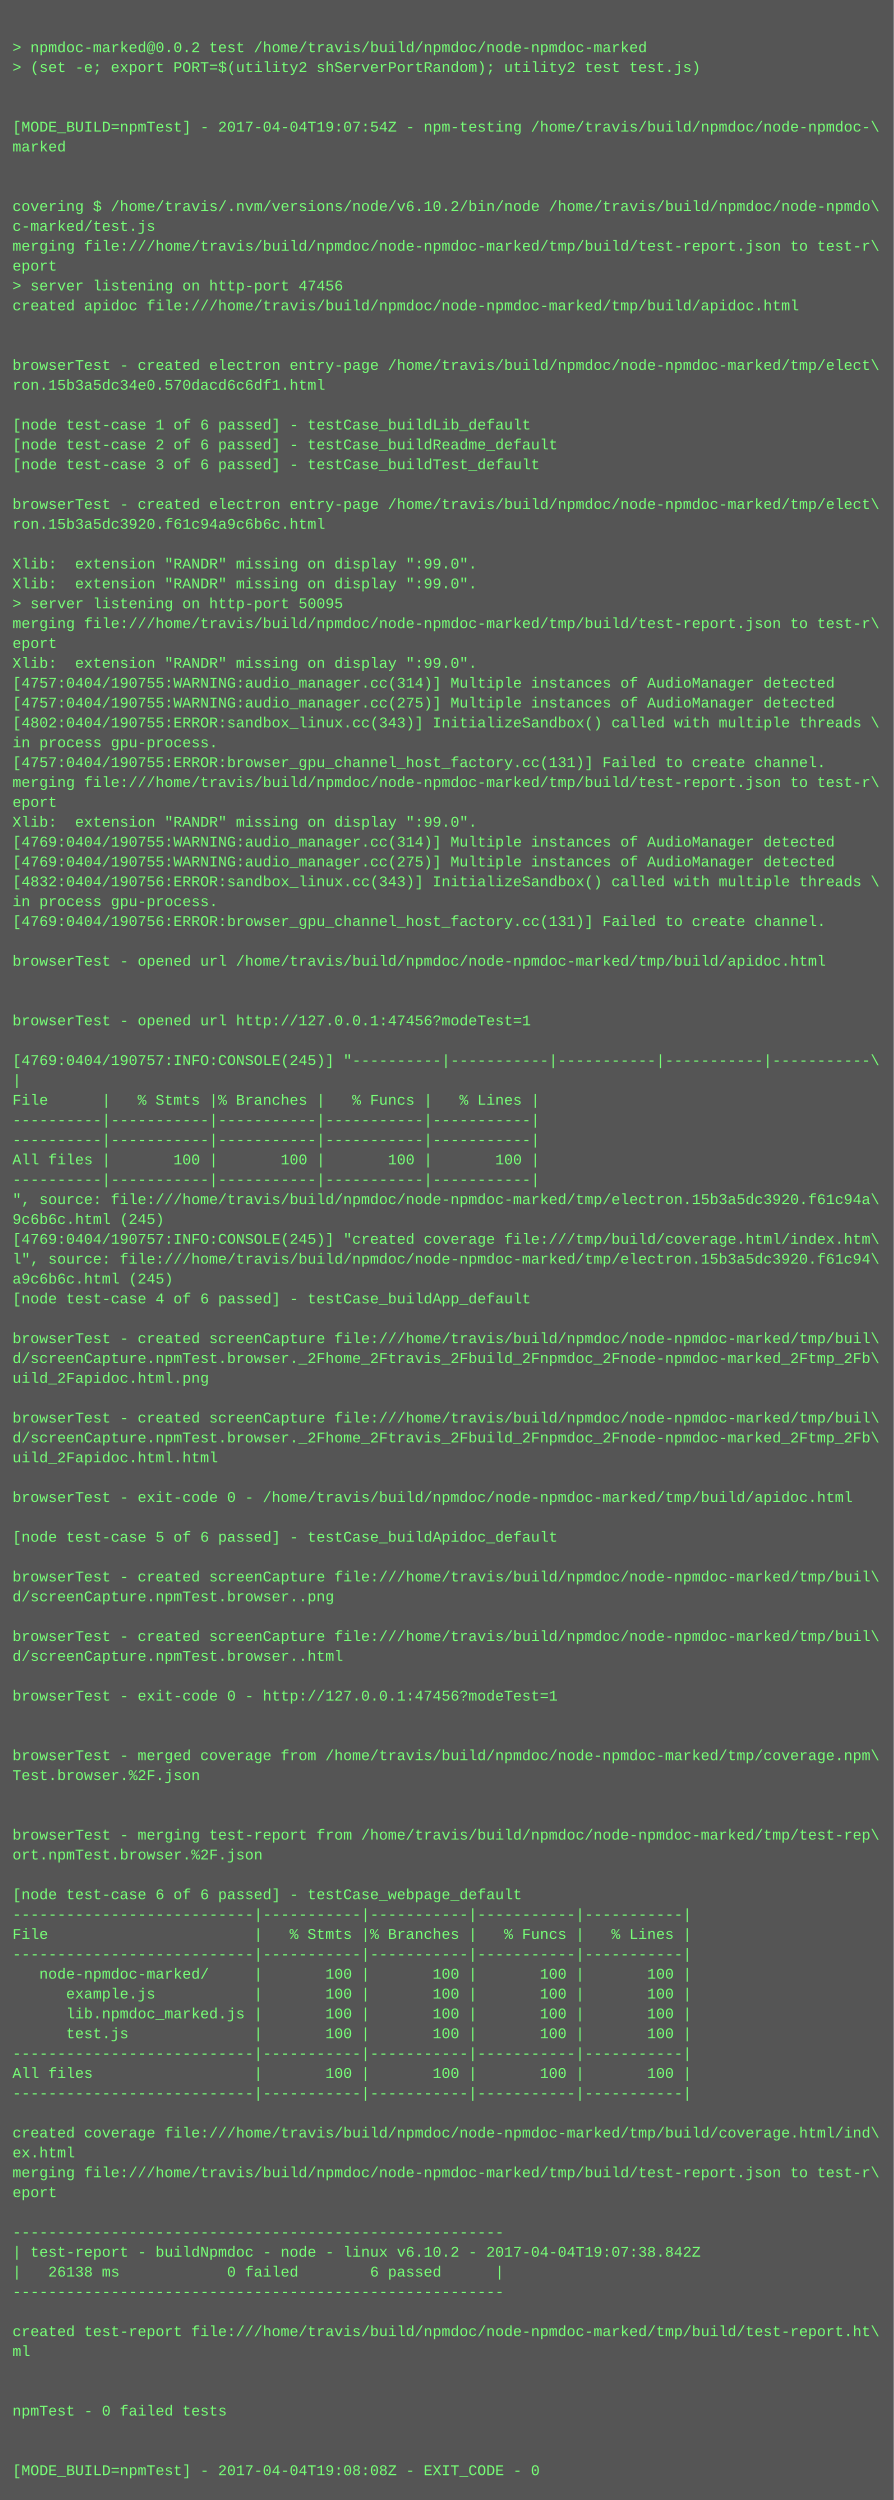
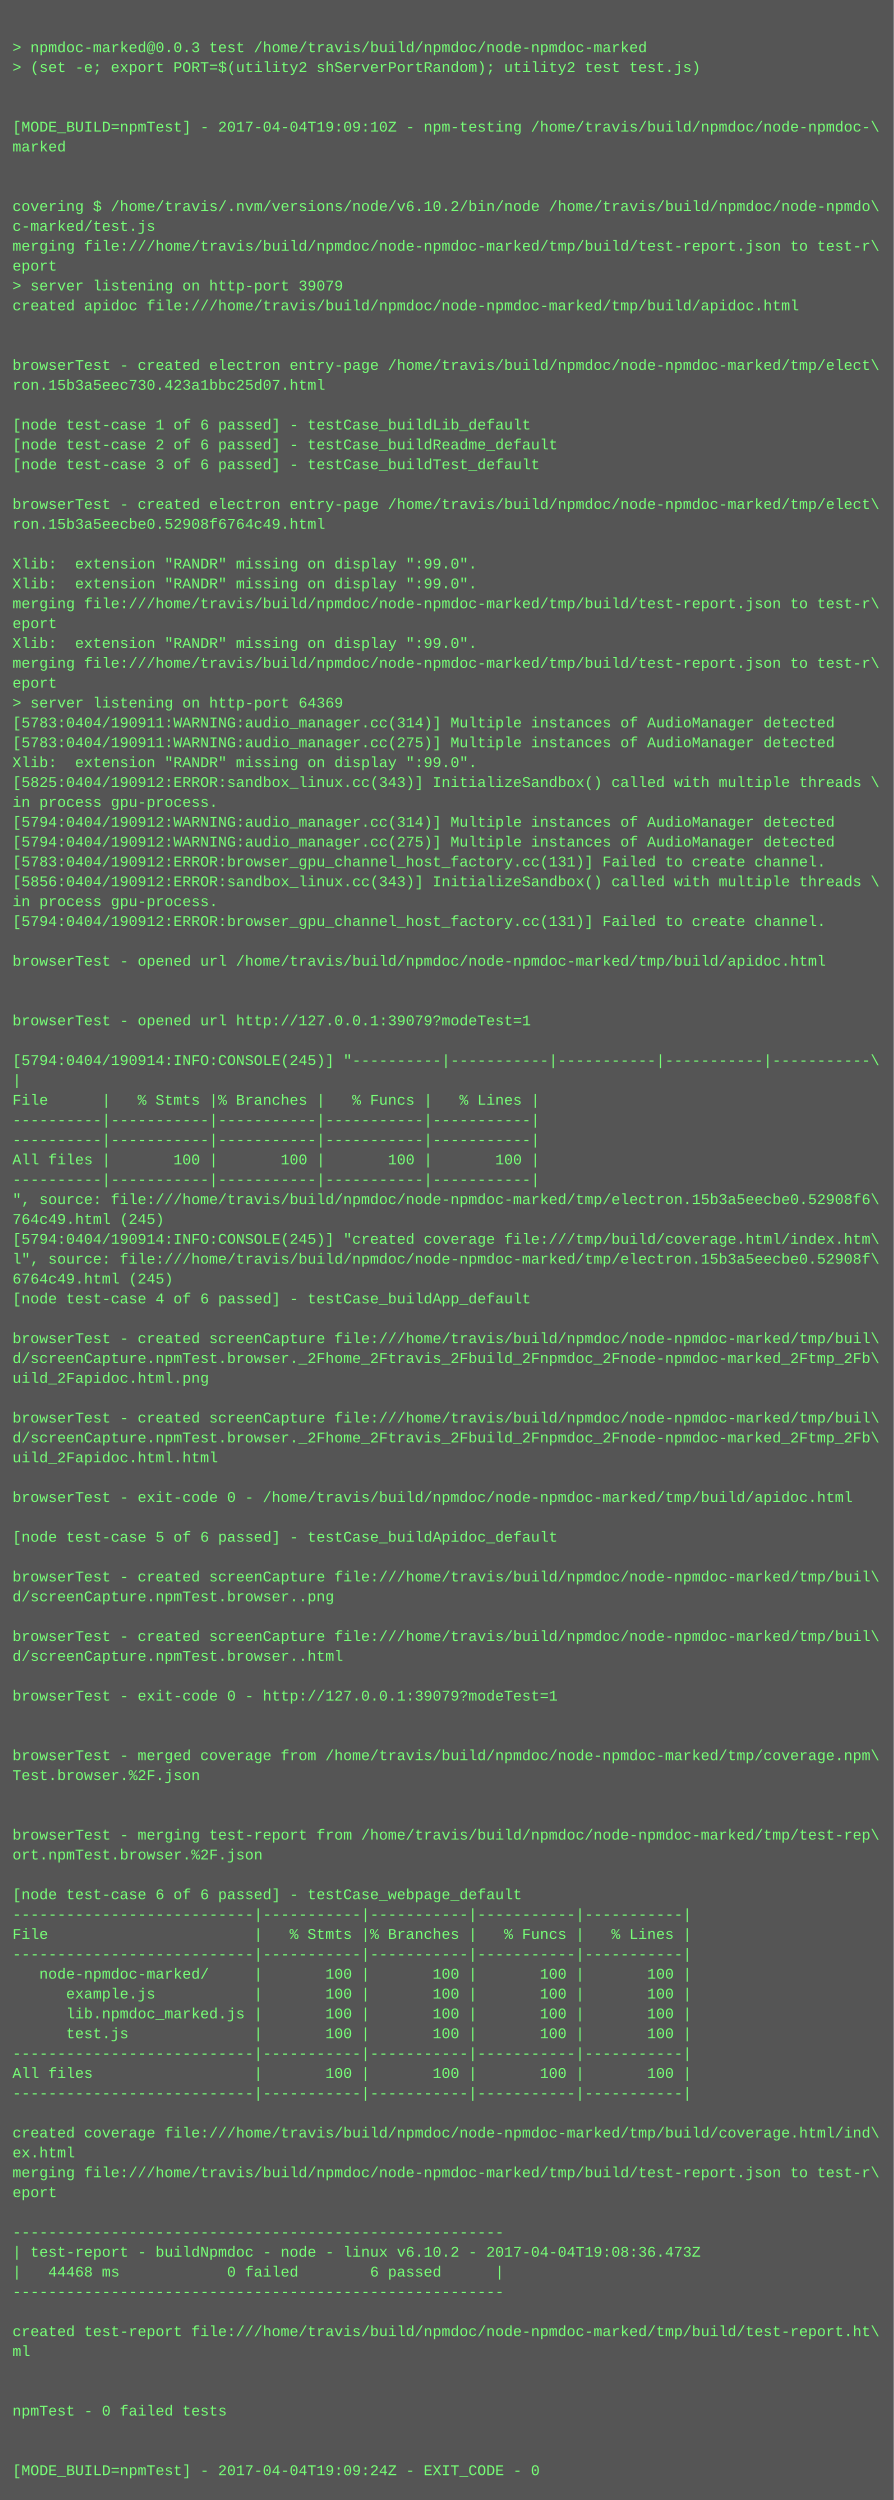
<svg xmlns="http://www.w3.org/2000/svg" height="2014" width="720">
  <rect height="2014" fill="#555" width="720" />
  <text fill="#7f7" font-family="Courier New" font-size="12" xml:space="preserve">
    <tspan x="10" y="26" />
-     <tspan x="10" y="42">&gt; npmdoc-marked@0.0.2 test /home/travis/build/npmdoc/node-npmdoc-marked</tspan>
+     <tspan x="10" y="42">&gt; npmdoc-marked@0.0.3 test /home/travis/build/npmdoc/node-npmdoc-marked</tspan>
    <tspan x="10" y="58">&gt; (set -e; export PORT=$(utility2 shServerPortRandom); utility2 test test.js)</tspan>
    <tspan x="10" y="74" />
    <tspan x="10" y="90" />
-     <tspan x="10" y="106">[MODE_BUILD=npmTest] - 2017-04-04T19:07:54Z - npm-testing /home/travis/build/npmdoc/node-npmdoc-\</tspan>
+     <tspan x="10" y="106">[MODE_BUILD=npmTest] - 2017-04-04T19:09:10Z - npm-testing /home/travis/build/npmdoc/node-npmdoc-\</tspan>
    <tspan x="10" y="122">marked</tspan>
    <tspan x="10" y="138" />
    <tspan x="10" y="154" />
    <tspan x="10" y="170">covering $ /home/travis/.nvm/versions/node/v6.10.2/bin/node /home/travis/build/npmdoc/node-npmdo\</tspan>
    <tspan x="10" y="186">c-marked/test.js</tspan>
    <tspan x="10" y="202">merging file:///home/travis/build/npmdoc/node-npmdoc-marked/tmp/build/test-report.json to test-r\</tspan>
    <tspan x="10" y="218">eport</tspan>
-     <tspan x="10" y="234">&gt; server listening on http-port 47456</tspan>
+     <tspan x="10" y="234">&gt; server listening on http-port 39079</tspan>
    <tspan x="10" y="250">created apidoc file:///home/travis/build/npmdoc/node-npmdoc-marked/tmp/build/apidoc.html</tspan>
    <tspan x="10" y="266" />
    <tspan x="10" y="282" />
    <tspan x="10" y="298">browserTest - created electron entry-page /home/travis/build/npmdoc/node-npmdoc-marked/tmp/elect\</tspan>
-     <tspan x="10" y="314">ron.15b3a5dc34e0.570dacd6c6df1.html</tspan>
+     <tspan x="10" y="314">ron.15b3a5eec730.423a1bbc25d07.html</tspan>
    <tspan x="10" y="330" />
    <tspan x="10" y="346">[node test-case 1 of 6 passed] - testCase_buildLib_default</tspan>
    <tspan x="10" y="362">[node test-case 2 of 6 passed] - testCase_buildReadme_default</tspan>
    <tspan x="10" y="378">[node test-case 3 of 6 passed] - testCase_buildTest_default</tspan>
    <tspan x="10" y="394" />
    <tspan x="10" y="410">browserTest - created electron entry-page /home/travis/build/npmdoc/node-npmdoc-marked/tmp/elect\</tspan>
-     <tspan x="10" y="426">ron.15b3a5dc3920.f61c94a9c6b6c.html</tspan>
+     <tspan x="10" y="426">ron.15b3a5eecbe0.52908f6764c49.html</tspan>
    <tspan x="10" y="442" />
    <tspan x="10" y="458">Xlib:  extension "RANDR" missing on display ":99.0".</tspan>
    <tspan x="10" y="474">Xlib:  extension "RANDR" missing on display ":99.0".</tspan>
-     <tspan x="10" y="490">&gt; server listening on http-port 50095</tspan>
-     <tspan x="10" y="506">merging file:///home/travis/build/npmdoc/node-npmdoc-marked/tmp/build/test-report.json to test-r\</tspan>
-     <tspan x="10" y="522">eport</tspan>
-     <tspan x="10" y="538">Xlib:  extension "RANDR" missing on display ":99.0".</tspan>
-     <tspan x="10" y="554">[4757:0404/190755:WARNING:audio_manager.cc(314)] Multiple instances of AudioManager detected</tspan>
-     <tspan x="10" y="570">[4757:0404/190755:WARNING:audio_manager.cc(275)] Multiple instances of AudioManager detected</tspan>
-     <tspan x="10" y="586">[4802:0404/190755:ERROR:sandbox_linux.cc(343)] InitializeSandbox() called with multiple threads \</tspan>
-     <tspan x="10" y="602">in process gpu-process. </tspan>
-     <tspan x="10" y="618">[4757:0404/190755:ERROR:browser_gpu_channel_host_factory.cc(131)] Failed to create channel.</tspan>
-     <tspan x="10" y="634">merging file:///home/travis/build/npmdoc/node-npmdoc-marked/tmp/build/test-report.json to test-r\</tspan>
-     <tspan x="10" y="650">eport</tspan>
-     <tspan x="10" y="666">Xlib:  extension "RANDR" missing on display ":99.0".</tspan>
-     <tspan x="10" y="682">[4769:0404/190755:WARNING:audio_manager.cc(314)] Multiple instances of AudioManager detected</tspan>
-     <tspan x="10" y="698">[4769:0404/190755:WARNING:audio_manager.cc(275)] Multiple instances of AudioManager detected</tspan>
-     <tspan x="10" y="714">[4832:0404/190756:ERROR:sandbox_linux.cc(343)] InitializeSandbox() called with multiple threads \</tspan>
+     <tspan x="10" y="490">merging file:///home/travis/build/npmdoc/node-npmdoc-marked/tmp/build/test-report.json to test-r\</tspan>
+     <tspan x="10" y="506">eport</tspan>
+     <tspan x="10" y="522">Xlib:  extension "RANDR" missing on display ":99.0".</tspan>
+     <tspan x="10" y="538">merging file:///home/travis/build/npmdoc/node-npmdoc-marked/tmp/build/test-report.json to test-r\</tspan>
+     <tspan x="10" y="554">eport</tspan>
+     <tspan x="10" y="570">&gt; server listening on http-port 64369</tspan>
+     <tspan x="10" y="586">[5783:0404/190911:WARNING:audio_manager.cc(314)] Multiple instances of AudioManager detected</tspan>
+     <tspan x="10" y="602">[5783:0404/190911:WARNING:audio_manager.cc(275)] Multiple instances of AudioManager detected</tspan>
+     <tspan x="10" y="618">Xlib:  extension "RANDR" missing on display ":99.0".</tspan>
+     <tspan x="10" y="634">[5825:0404/190912:ERROR:sandbox_linux.cc(343)] InitializeSandbox() called with multiple threads \</tspan>
+     <tspan x="10" y="650">in process gpu-process. </tspan>
+     <tspan x="10" y="666">[5794:0404/190912:WARNING:audio_manager.cc(314)] Multiple instances of AudioManager detected</tspan>
+     <tspan x="10" y="682">[5794:0404/190912:WARNING:audio_manager.cc(275)] Multiple instances of AudioManager detected</tspan>
+     <tspan x="10" y="698">[5783:0404/190912:ERROR:browser_gpu_channel_host_factory.cc(131)] Failed to create channel.</tspan>
+     <tspan x="10" y="714">[5856:0404/190912:ERROR:sandbox_linux.cc(343)] InitializeSandbox() called with multiple threads \</tspan>
    <tspan x="10" y="730">in process gpu-process. </tspan>
-     <tspan x="10" y="746">[4769:0404/190756:ERROR:browser_gpu_channel_host_factory.cc(131)] Failed to create channel.</tspan>
+     <tspan x="10" y="746">[5794:0404/190912:ERROR:browser_gpu_channel_host_factory.cc(131)] Failed to create channel.</tspan>
    <tspan x="10" y="762" />
    <tspan x="10" y="778">browserTest - opened url /home/travis/build/npmdoc/node-npmdoc-marked/tmp/build/apidoc.html</tspan>
    <tspan x="10" y="794" />
    <tspan x="10" y="810" />
-     <tspan x="10" y="826">browserTest - opened url http://127.0.0.1:47456?modeTest=1</tspan>
+     <tspan x="10" y="826">browserTest - opened url http://127.0.0.1:39079?modeTest=1</tspan>
    <tspan x="10" y="842" />
-     <tspan x="10" y="858">[4769:0404/190757:INFO:CONSOLE(245)] "----------|-----------|-----------|-----------|-----------\</tspan>
+     <tspan x="10" y="858">[5794:0404/190914:INFO:CONSOLE(245)] "----------|-----------|-----------|-----------|-----------\</tspan>
    <tspan x="10" y="874">|</tspan>
    <tspan x="10" y="890">File      |   % Stmts |% Branches |   % Funcs |   % Lines |</tspan>
    <tspan x="10" y="906">----------|-----------|-----------|-----------|-----------|</tspan>
    <tspan x="10" y="922">----------|-----------|-----------|-----------|-----------|</tspan>
    <tspan x="10" y="938">All files |       100 |       100 |       100 |       100 |</tspan>
    <tspan x="10" y="954">----------|-----------|-----------|-----------|-----------|</tspan>
-     <tspan x="10" y="970">", source: file:///home/travis/build/npmdoc/node-npmdoc-marked/tmp/electron.15b3a5dc3920.f61c94a\</tspan>
-     <tspan x="10" y="986">9c6b6c.html (245)</tspan>
-     <tspan x="10" y="1002">[4769:0404/190757:INFO:CONSOLE(245)] "created coverage file:///tmp/build/coverage.html/index.htm\</tspan>
-     <tspan x="10" y="1018">l", source: file:///home/travis/build/npmdoc/node-npmdoc-marked/tmp/electron.15b3a5dc3920.f61c94\</tspan>
-     <tspan x="10" y="1034">a9c6b6c.html (245)</tspan>
+     <tspan x="10" y="970">", source: file:///home/travis/build/npmdoc/node-npmdoc-marked/tmp/electron.15b3a5eecbe0.52908f6\</tspan>
+     <tspan x="10" y="986">764c49.html (245)</tspan>
+     <tspan x="10" y="1002">[5794:0404/190914:INFO:CONSOLE(245)] "created coverage file:///tmp/build/coverage.html/index.htm\</tspan>
+     <tspan x="10" y="1018">l", source: file:///home/travis/build/npmdoc/node-npmdoc-marked/tmp/electron.15b3a5eecbe0.52908f\</tspan>
+     <tspan x="10" y="1034">6764c49.html (245)</tspan>
    <tspan x="10" y="1050">[node test-case 4 of 6 passed] - testCase_buildApp_default</tspan>
    <tspan x="10" y="1066" />
    <tspan x="10" y="1082">browserTest - created screenCapture file:///home/travis/build/npmdoc/node-npmdoc-marked/tmp/buil\</tspan>
    <tspan x="10" y="1098">d/screenCapture.npmTest.browser._2Fhome_2Ftravis_2Fbuild_2Fnpmdoc_2Fnode-npmdoc-marked_2Ftmp_2Fb\</tspan>
    <tspan x="10" y="1114">uild_2Fapidoc.html.png</tspan>
    <tspan x="10" y="1130" />
    <tspan x="10" y="1146">browserTest - created screenCapture file:///home/travis/build/npmdoc/node-npmdoc-marked/tmp/buil\</tspan>
    <tspan x="10" y="1162">d/screenCapture.npmTest.browser._2Fhome_2Ftravis_2Fbuild_2Fnpmdoc_2Fnode-npmdoc-marked_2Ftmp_2Fb\</tspan>
    <tspan x="10" y="1178">uild_2Fapidoc.html.html</tspan>
    <tspan x="10" y="1194" />
    <tspan x="10" y="1210">browserTest - exit-code 0 - /home/travis/build/npmdoc/node-npmdoc-marked/tmp/build/apidoc.html</tspan>
    <tspan x="10" y="1226" />
    <tspan x="10" y="1242">[node test-case 5 of 6 passed] - testCase_buildApidoc_default</tspan>
    <tspan x="10" y="1258" />
    <tspan x="10" y="1274">browserTest - created screenCapture file:///home/travis/build/npmdoc/node-npmdoc-marked/tmp/buil\</tspan>
    <tspan x="10" y="1290">d/screenCapture.npmTest.browser..png</tspan>
    <tspan x="10" y="1306" />
    <tspan x="10" y="1322">browserTest - created screenCapture file:///home/travis/build/npmdoc/node-npmdoc-marked/tmp/buil\</tspan>
    <tspan x="10" y="1338">d/screenCapture.npmTest.browser..html</tspan>
    <tspan x="10" y="1354" />
-     <tspan x="10" y="1370">browserTest - exit-code 0 - http://127.0.0.1:47456?modeTest=1</tspan>
+     <tspan x="10" y="1370">browserTest - exit-code 0 - http://127.0.0.1:39079?modeTest=1</tspan>
    <tspan x="10" y="1386" />
    <tspan x="10" y="1402" />
    <tspan x="10" y="1418">browserTest - merged coverage from /home/travis/build/npmdoc/node-npmdoc-marked/tmp/coverage.npm\</tspan>
    <tspan x="10" y="1434">Test.browser.%2F.json</tspan>
    <tspan x="10" y="1450" />
    <tspan x="10" y="1466" />
    <tspan x="10" y="1482">browserTest - merging test-report from /home/travis/build/npmdoc/node-npmdoc-marked/tmp/test-rep\</tspan>
    <tspan x="10" y="1498">ort.npmTest.browser.%2F.json</tspan>
    <tspan x="10" y="1514" />
    <tspan x="10" y="1530">[node test-case 6 of 6 passed] - testCase_webpage_default</tspan>
    <tspan x="10" y="1546">---------------------------|-----------|-----------|-----------|-----------|</tspan>
    <tspan x="10" y="1562">File                       |   % Stmts |% Branches |   % Funcs |   % Lines |</tspan>
    <tspan x="10" y="1578">---------------------------|-----------|-----------|-----------|-----------|</tspan>
    <tspan x="10" y="1594">   node-npmdoc-marked/     |       100 |       100 |       100 |       100 |</tspan>
    <tspan x="10" y="1610">      example.js           |       100 |       100 |       100 |       100 |</tspan>
    <tspan x="10" y="1626">      lib.npmdoc_marked.js |       100 |       100 |       100 |       100 |</tspan>
    <tspan x="10" y="1642">      test.js              |       100 |       100 |       100 |       100 |</tspan>
    <tspan x="10" y="1658">---------------------------|-----------|-----------|-----------|-----------|</tspan>
    <tspan x="10" y="1674">All files                  |       100 |       100 |       100 |       100 |</tspan>
    <tspan x="10" y="1690">---------------------------|-----------|-----------|-----------|-----------|</tspan>
    <tspan x="10" y="1706" />
    <tspan x="10" y="1722">created coverage file:///home/travis/build/npmdoc/node-npmdoc-marked/tmp/build/coverage.html/ind\</tspan>
    <tspan x="10" y="1738">ex.html</tspan>
    <tspan x="10" y="1754">merging file:///home/travis/build/npmdoc/node-npmdoc-marked/tmp/build/test-report.json to test-r\</tspan>
    <tspan x="10" y="1770">eport</tspan>
    <tspan x="10" y="1786" />
    <tspan x="10" y="1802">-------------------------------------------------------</tspan>
-     <tspan x="10" y="1818">| test-report - buildNpmdoc - node - linux v6.10.2 - 2017-04-04T19:07:38.842Z</tspan>
-     <tspan x="10" y="1834">|   26138 ms            0 failed        6 passed      |</tspan>
+     <tspan x="10" y="1818">| test-report - buildNpmdoc - node - linux v6.10.2 - 2017-04-04T19:08:36.473Z</tspan>
+     <tspan x="10" y="1834">|   44468 ms            0 failed        6 passed      |</tspan>
    <tspan x="10" y="1850">-------------------------------------------------------</tspan>
    <tspan x="10" y="1866" />
    <tspan x="10" y="1882">created test-report file:///home/travis/build/npmdoc/node-npmdoc-marked/tmp/build/test-report.ht\</tspan>
    <tspan x="10" y="1898">ml</tspan>
    <tspan x="10" y="1914" />
    <tspan x="10" y="1930" />
    <tspan x="10" y="1946">npmTest - 0 failed tests</tspan>
    <tspan x="10" y="1962" />
    <tspan x="10" y="1978" />
-     <tspan x="10" y="1994">[MODE_BUILD=npmTest] - 2017-04-04T19:08:08Z - EXIT_CODE - 0</tspan>
+     <tspan x="10" y="1994">[MODE_BUILD=npmTest] - 2017-04-04T19:09:24Z - EXIT_CODE - 0</tspan>
  </text>
</svg>
